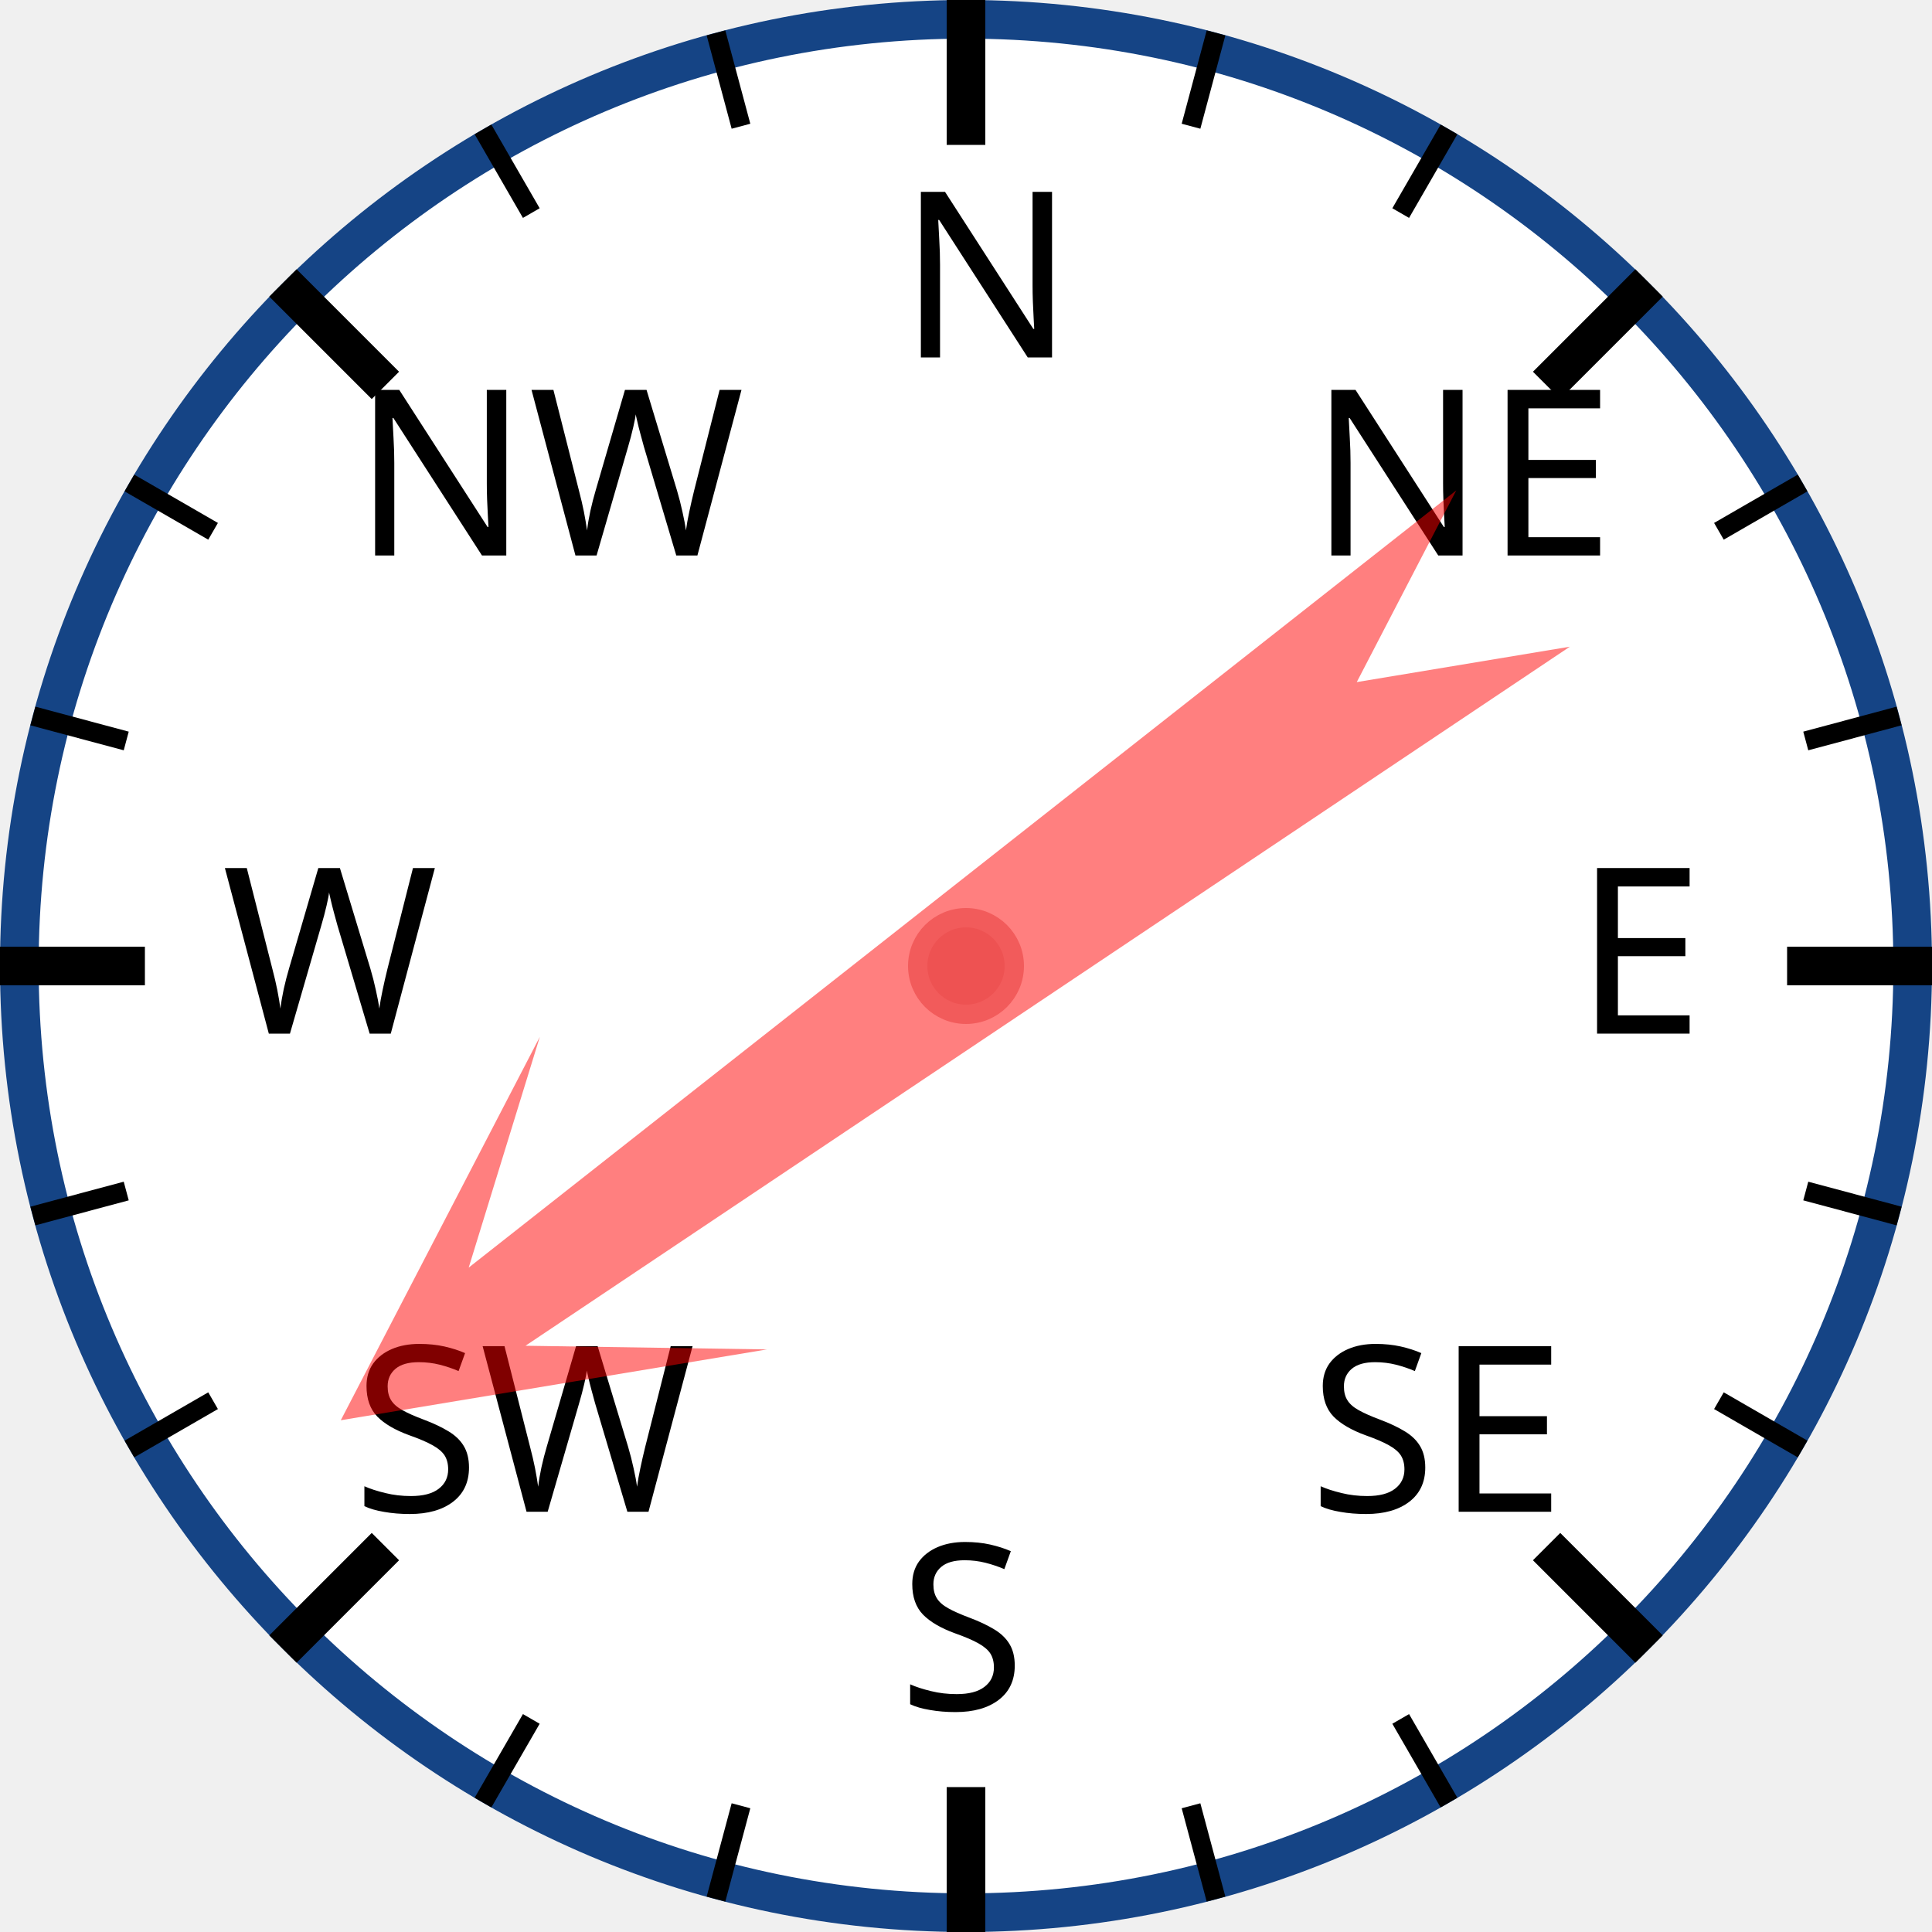
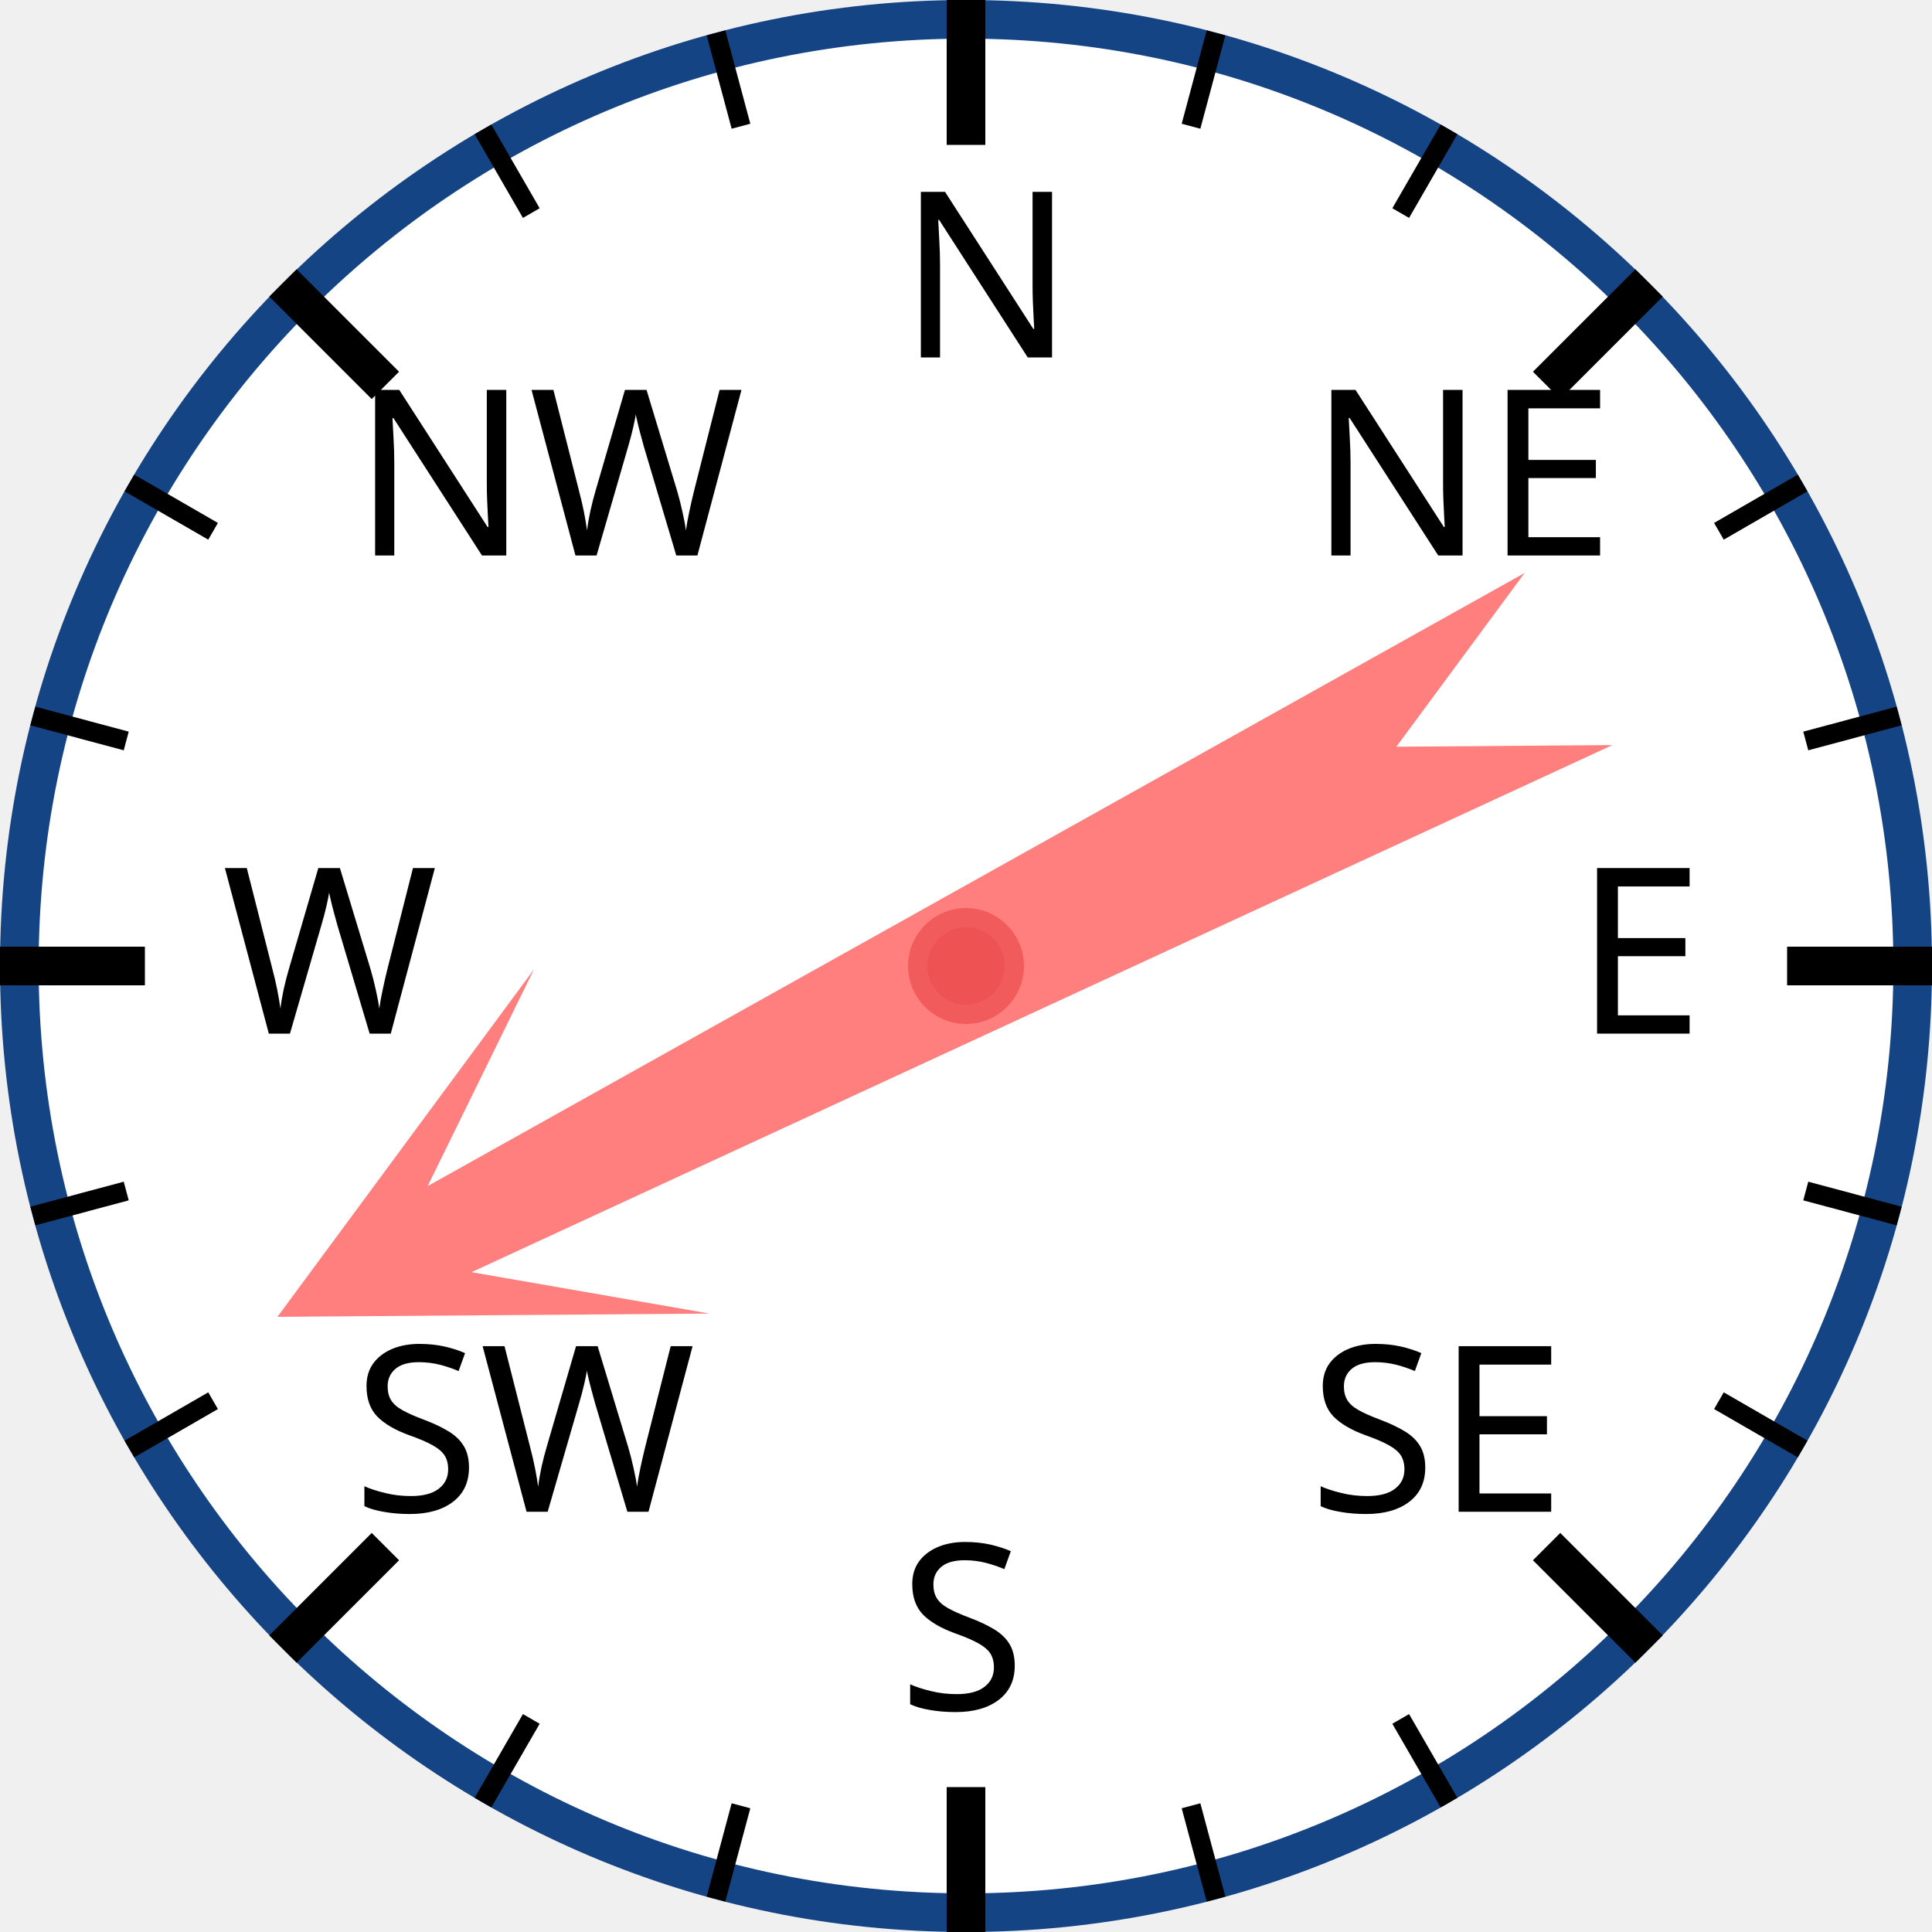
<svg xmlns="http://www.w3.org/2000/svg" width="120px" height="120px" viewBox="0 0 200 200">
  <circle cx="100" cy="100" r="98" style="fill: white; stroke: #154485; stroke-width: 4;" />
  <text x="93.0" y="37.0" style="font-family: sans-serif; font-size: 18pt;">N</text>
  <line x1="100.0" y1="0.0" x2="100.0" y2="15.0" style="stroke: black; stroke-width: 4;" />
  <line x1="74.118" y1="3.407" x2="76.706" y2="13.067" style="stroke: black; stroke-width: 2;" />
  <line x1="50" y1="13.397" x2="55" y2="22.058" style="stroke: black; stroke-width: 2;" />
  <text x="36.503" y="57.503" style="font-family: sans-serif; font-size: 18pt;">NW</text>
  <line x1="29.289" y1="29.289" x2="39.896" y2="39.896" style="stroke: black; stroke-width: 4;" />
  <line x1="13.397" y1="50" x2="22.058" y2="55" style="stroke: black; stroke-width: 2;" />
  <line x1="3.407" y1="74.118" x2="13.067" y2="76.706" style="stroke: black; stroke-width: 2;" />
  <text x="23.0" y="107.0" style="font-family: sans-serif; font-size: 18pt;">W</text>
  <line x1="0.0" y1="100.0" x2="15.0" y2="100.0" style="stroke: black; stroke-width: 4;" />
  <line x1="3.407" y1="125.882" x2="13.067" y2="123.294" style="stroke: black; stroke-width: 2;" />
  <line x1="13.397" y1="150" x2="22.058" y2="145" style="stroke: black; stroke-width: 2;" />
  <text x="36.503" y="156.497" style="font-family: sans-serif; font-size: 18pt;">SW</text>
  <line x1="29.289" y1="170.711" x2="39.896" y2="160.104" style="stroke: black; stroke-width: 4;" />
  <line x1="50" y1="186.603" x2="55" y2="177.942" style="stroke: black; stroke-width: 2;" />
  <line x1="74.118" y1="196.593" x2="76.706" y2="186.933" style="stroke: black; stroke-width: 2;" />
  <text x="93" y="177.0" style="font-family: sans-serif; font-size: 18pt;">S</text>
  <line x1="100" y1="200.0" x2="100" y2="185.0" style="stroke: black; stroke-width: 4;" />
  <line x1="125.882" y1="196.593" x2="123.294" y2="186.933" style="stroke: black; stroke-width: 2;" />
  <line x1="150.0" y1="186.603" x2="145.0" y2="177.942" style="stroke: black; stroke-width: 2;" />
  <text x="135.497" y="156.497" style="font-family: sans-serif; font-size: 18pt;">SE</text>
  <line x1="170.711" y1="170.711" x2="160.104" y2="160.104" style="stroke: black; stroke-width: 4;" />
  <line x1="186.603" y1="150" x2="177.942" y2="145" style="stroke: black; stroke-width: 2;" />
  <line x1="196.593" y1="125.882" x2="186.933" y2="123.294" style="stroke: black; stroke-width: 2;" />
  <text x="163.0" y="107" style="font-family: sans-serif; font-size: 18pt;">E</text>
  <line x1="200.0" y1="100" x2="185.0" y2="100" style="stroke: black; stroke-width: 4;" />
  <line x1="196.593" y1="74.118" x2="186.933" y2="76.706" style="stroke: black; stroke-width: 2;" />
  <line x1="186.603" y1="50" x2="177.942" y2="55" style="stroke: black; stroke-width: 2;" />
  <text x="135.497" y="57.503" style="font-family: sans-serif; font-size: 18pt;">NE</text>
  <line x1="170.711" y1="29.289" x2="160.104" y2="39.896" style="stroke: black; stroke-width: 4;" />
  <line x1="150" y1="13.397" x2="145" y2="22.058" style="stroke: black; stroke-width: 2;" />
  <line x1="125.882" y1="3.407" x2="123.294" y2="13.067" style="stroke: black; stroke-width: 2;" />
-   <polygon points="100 20 120 60 105 40 110 170 100 150 90 170 95 40 80 60" style="fill: red; fill-opacity: 0.5;" transform="rotate(234,100,100)" />
+   <polygon points="100 20 120 60 105 40 110 170 100 150 90 170 95 40 80 60" style="fill: red; fill-opacity: 0.5;" transform="rotate(243,100,100)" />
  <circle cx="100" cy="100" r="5" style="fill: #EE5252; stroke: #F25B5B; stroke-width: 2;" />
</svg>
